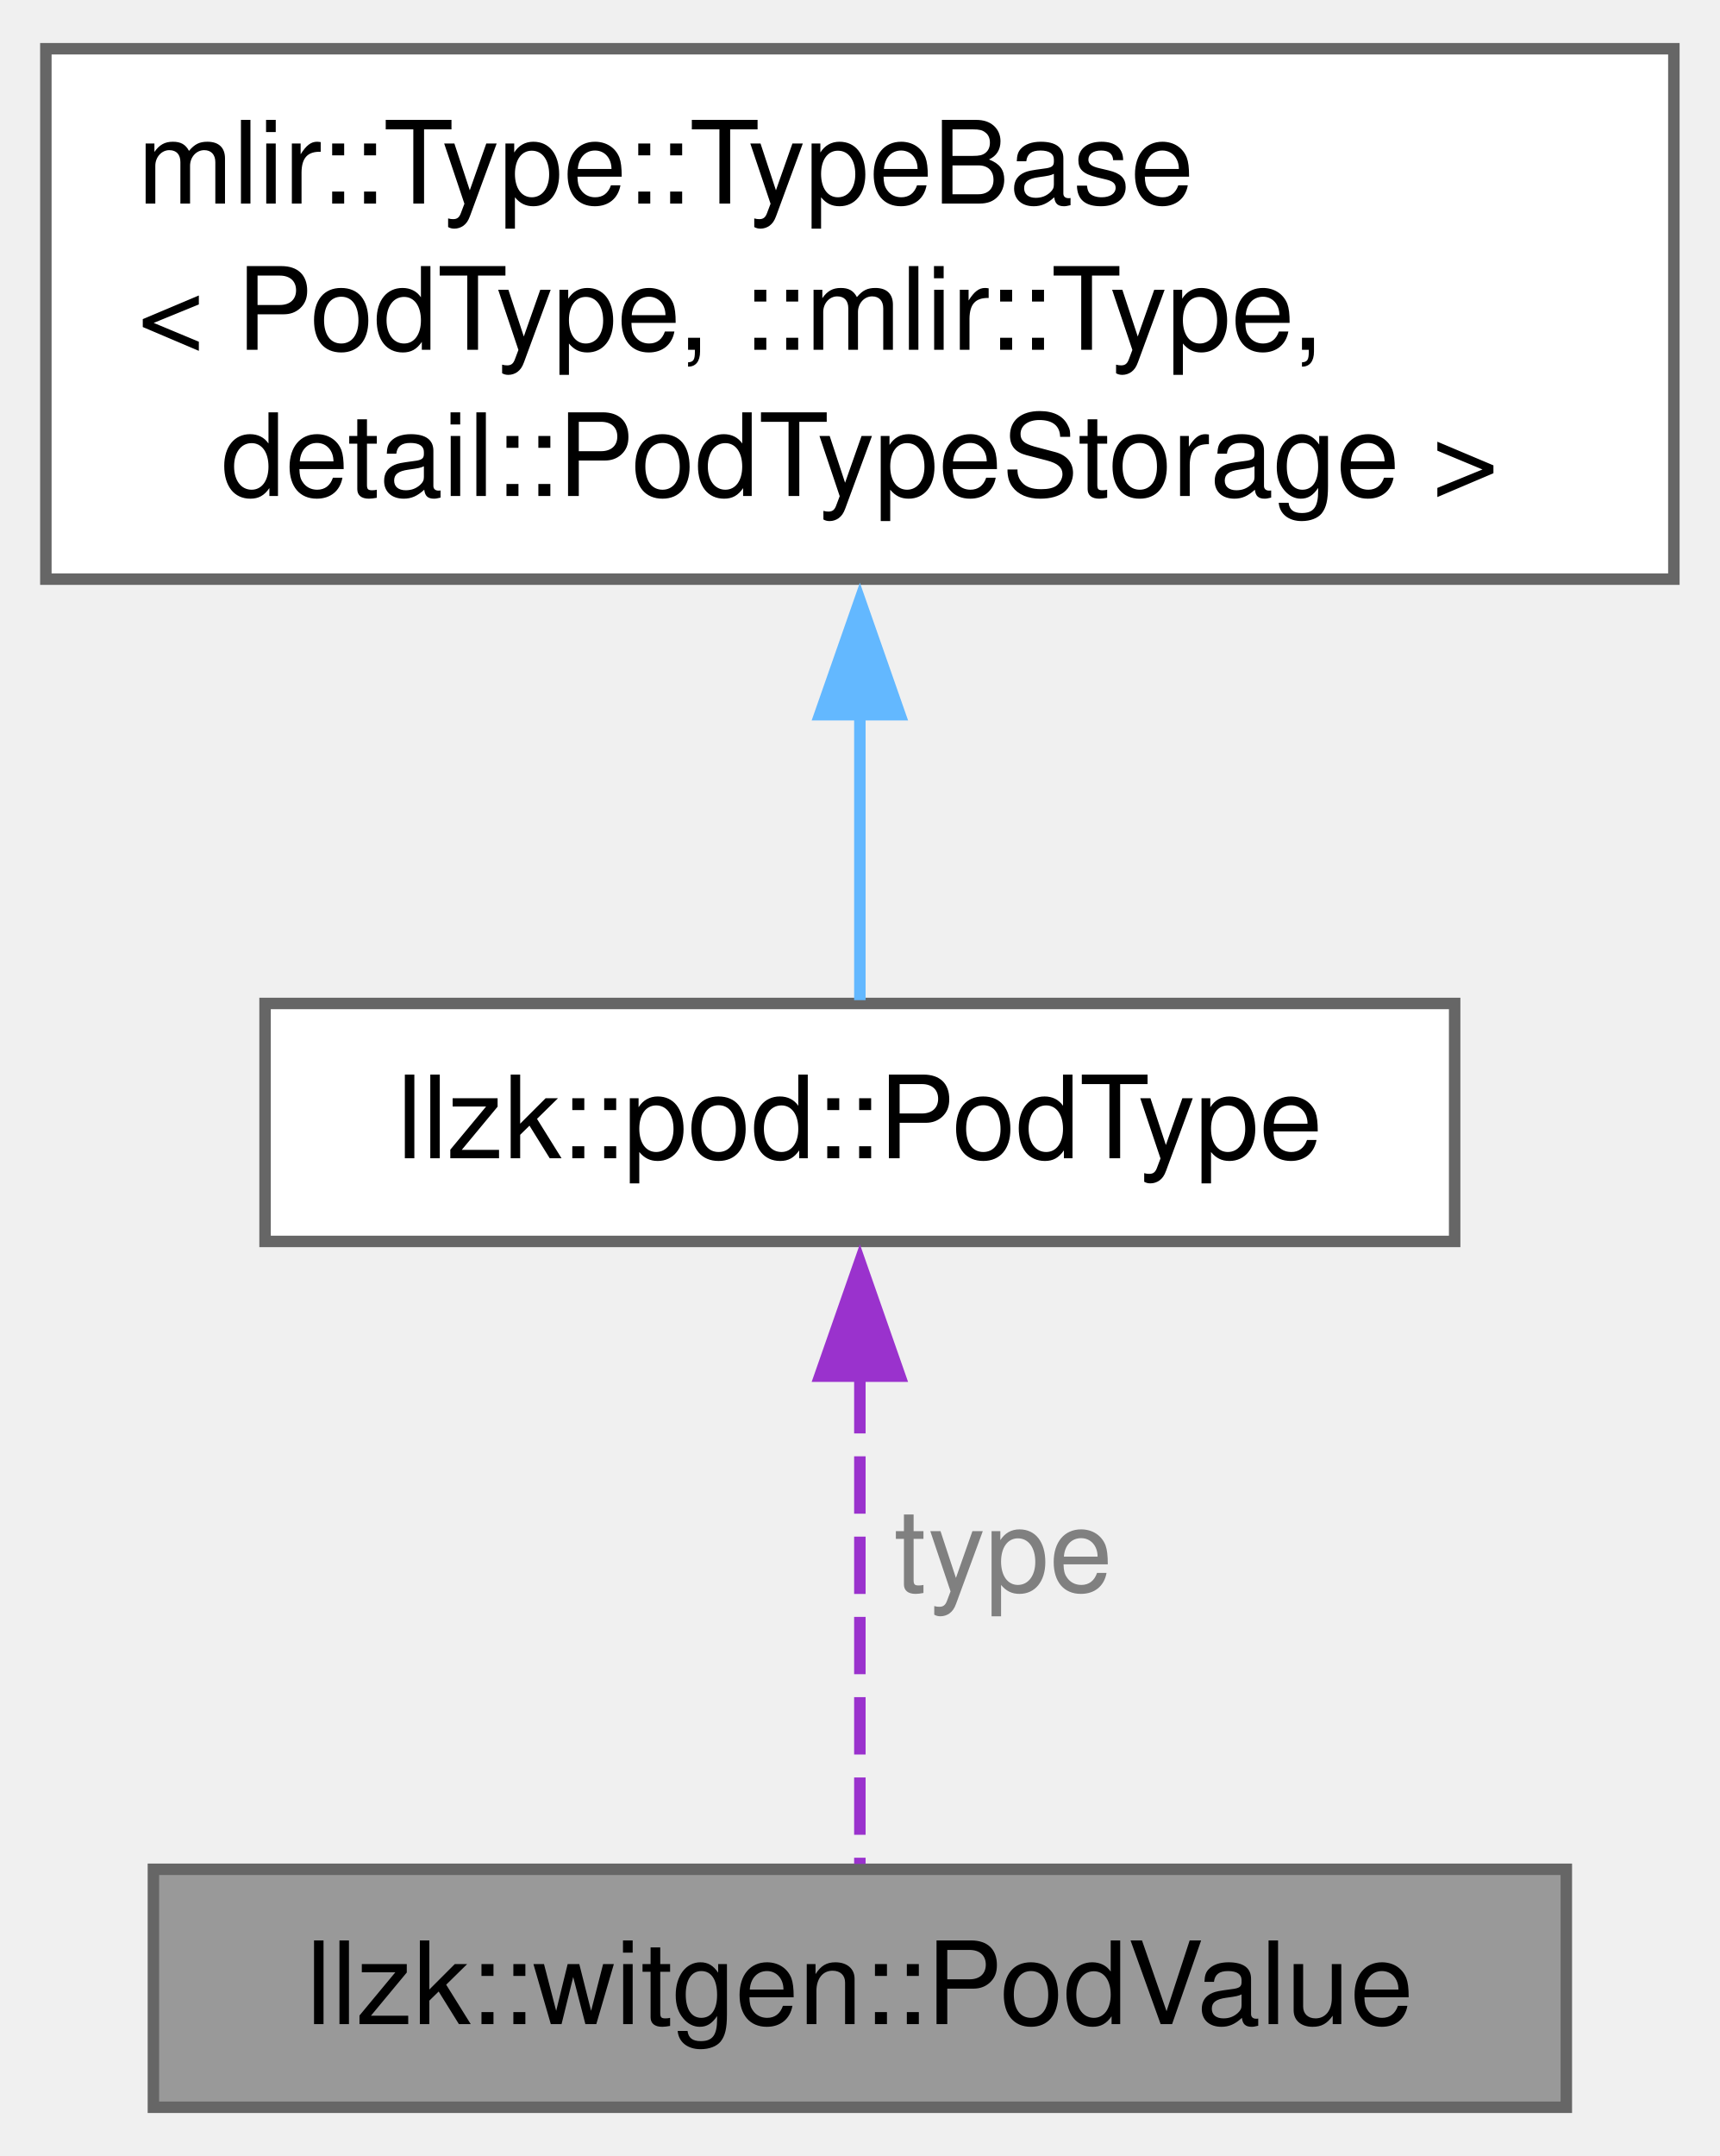
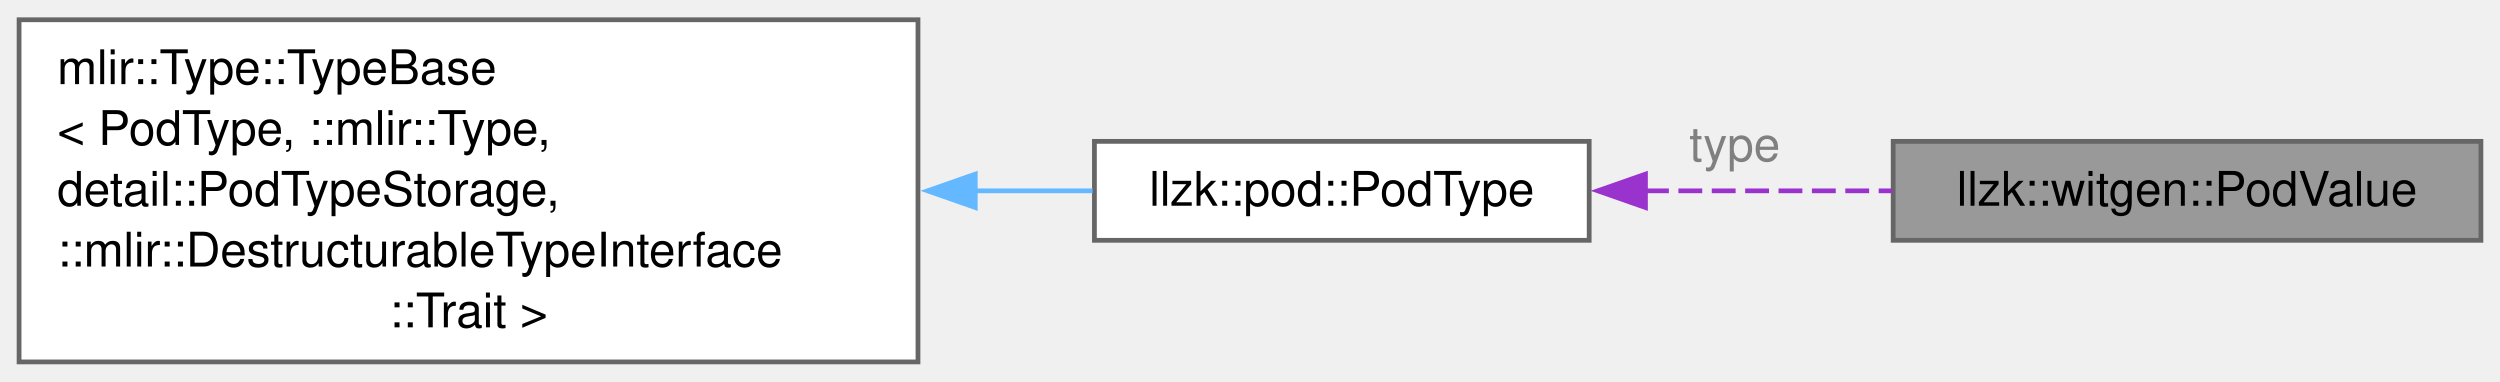
- <svg xmlns="http://www.w3.org/2000/svg" xmlns:xlink="http://www.w3.org/1999/xlink" width="150pt" height="188pt" viewBox="0.00 0.00 150.00 187.50">
-   <g id="graph0" class="graph" transform="scale(1 1) rotate(0) translate(4 183.5)">
+ <svg xmlns="http://www.w3.org/2000/svg" xmlns:xlink="http://www.w3.org/1999/xlink" width="524pt" height="80pt" viewBox="0.00 0.00 524.25 79.75">
+   <g id="graph0" class="graph" transform="scale(1 1) rotate(0) translate(4 75.75)">
    <g id="Node000001" class="node">
      <g id="a_Node000001">
        <a xlink:title="Materialized POD value keyed by record name.">
-           <polygon fill="#999999" stroke="#666666" points="132.62,-20.75 9.38,-20.75 9.38,0 132.62,0 132.62,-20.75" />
-           <text text-anchor="middle" x="71" y="-7.25" font-family="Helvetica,sans-Serif" font-size="10.00">llzk::witgen::PodValue</text>
+           <polygon fill="#999999" stroke="#666666" points="516.25,-46.25 393,-46.25 393,-25.5 516.25,-25.5 516.25,-46.25" />
+           <text text-anchor="middle" x="454.62" y="-32.75" font-family="Helvetica,sans-Serif" font-size="10.00">llzk::witgen::PodValue</text>
        </a>
      </g>
    </g>
    <g id="Node000002" class="node">
      <g id="a_Node000002">
        <a xlink:href="classllzk_1_1pod_1_1PodType.html" target="_top" xlink:title=" ">
-           <polygon fill="white" stroke="#666666" points="122.88,-96.25 19.12,-96.25 19.12,-75.5 122.88,-75.5 122.88,-96.25" />
-           <text text-anchor="middle" x="71" y="-82.75" font-family="Helvetica,sans-Serif" font-size="10.00">llzk::pod::PodType</text>
+           <polygon fill="white" stroke="#666666" points="329.25,-46.25 225.5,-46.25 225.5,-25.5 329.25,-25.5 329.25,-46.25" />
+           <text text-anchor="middle" x="277.38" y="-32.75" font-family="Helvetica,sans-Serif" font-size="10.00">llzk::pod::PodType</text>
        </a>
      </g>
    </g>
    <g id="edge1_Node000001_Node000002" class="edge">
      <g id="a_edge1_Node000001_Node000002">
        <a xlink:title=" ">
-           <path fill="none" stroke="#9a32cd" stroke-dasharray="5,2" d="M71,-63.76C71,-49.76 71,-32.05 71,-21.22" />
-           <polygon fill="#9a32cd" stroke="#9a32cd" points="67.5,-63.75 71,-73.75 74.5,-63.75 67.5,-63.75" />
+           <path fill="none" stroke="#9a32cd" stroke-dasharray="5,2" d="M340.96,-35.88C357.82,-35.88 376.03,-35.88 392.8,-35.88" />
+           <polygon fill="#9a32cd" stroke="#9a32cd" points="341.05,-32.38 331.05,-35.88 341.05,-39.38 341.05,-32.38" />
        </a>
      </g>
-       <text text-anchor="start" x="74" y="-45" font-family="Helvetica,sans-Serif" font-size="10.00" fill="grey">type</text>
+       <text text-anchor="start" x="350.25" y="-42.12" font-family="Helvetica,sans-Serif" font-size="10.00" fill="grey">type</text>
    </g>
    <g id="Node000003" class="node">
      <g id="a_Node000003">
        <a xlink:title=" ">
-           <polygon fill="white" stroke="#666666" points="142,-179.5 0,-179.5 0,-133.25 142,-133.25 142,-179.5" />
-           <text text-anchor="start" x="8" y="-166" font-family="Helvetica,sans-Serif" font-size="10.00">mlir::Type::TypeBase</text>
-           <text text-anchor="start" x="8" y="-153.25" font-family="Helvetica,sans-Serif" font-size="10.00">&lt; PodType, ::mlir::Type,</text>
-           <text text-anchor="middle" x="71" y="-140.5" font-family="Helvetica,sans-Serif" font-size="10.00"> detail::PodTypeStorage &gt;</text>
+           <polygon fill="white" stroke="#666666" points="188.5,-71.75 0,-71.75 0,0 188.5,0 188.5,-71.75" />
+           <text text-anchor="start" x="8" y="-58.25" font-family="Helvetica,sans-Serif" font-size="10.00">mlir::Type::TypeBase</text>
+           <text text-anchor="start" x="8" y="-45.5" font-family="Helvetica,sans-Serif" font-size="10.00">&lt; PodType, ::mlir::Type,</text>
+           <text text-anchor="start" x="8" y="-32.75" font-family="Helvetica,sans-Serif" font-size="10.00"> detail::PodTypeStorage,</text>
+           <text text-anchor="start" x="8" y="-20" font-family="Helvetica,sans-Serif" font-size="10.00"> ::mlir::DestructurableTypeInterface</text>
+           <text text-anchor="middle" x="94.25" y="-7.25" font-family="Helvetica,sans-Serif" font-size="10.00">::Trait &gt;</text>
        </a>
      </g>
    </g>
    <g id="edge2_Node000002_Node000003" class="edge">
      <g id="a_edge2_Node000002_Node000003">
        <a xlink:title=" ">
-           <path fill="none" stroke="#63b8ff" d="M71,-121.55C71,-112.37 71,-103.16 71,-96.54" />
-           <polygon fill="#63b8ff" stroke="#63b8ff" points="67.5,-121.43 71,-131.43 74.5,-121.43 67.5,-121.43" />
+           <path fill="none" stroke="#63b8ff" d="M200.31,-35.88C208.86,-35.88 217.23,-35.88 225.11,-35.88" />
+           <polygon fill="#63b8ff" stroke="#63b8ff" points="200.51,-32.38 190.51,-35.88 200.51,-39.38 200.51,-32.38" />
        </a>
      </g>
    </g>
  </g>
</svg>
